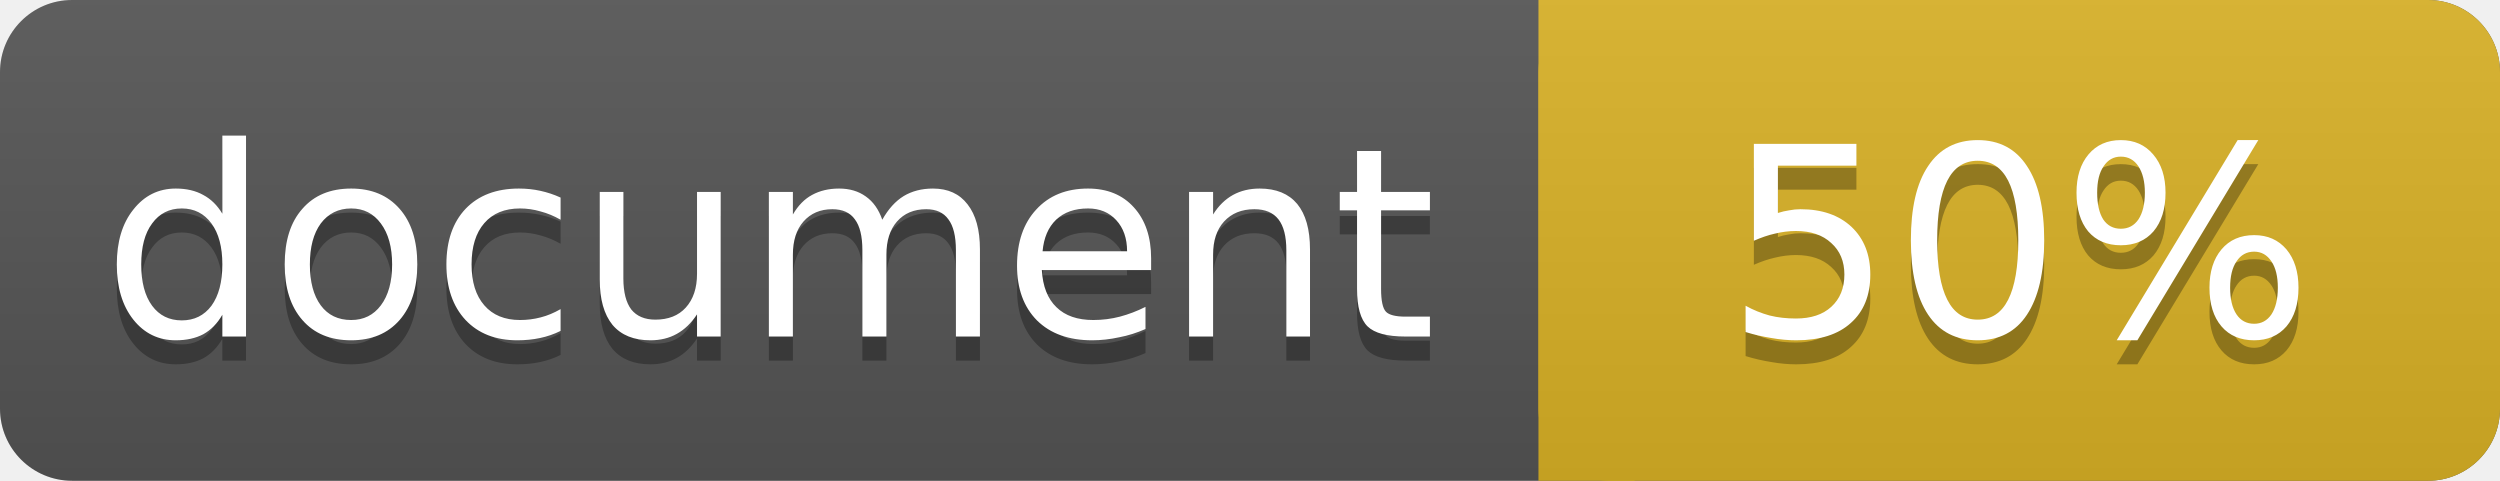
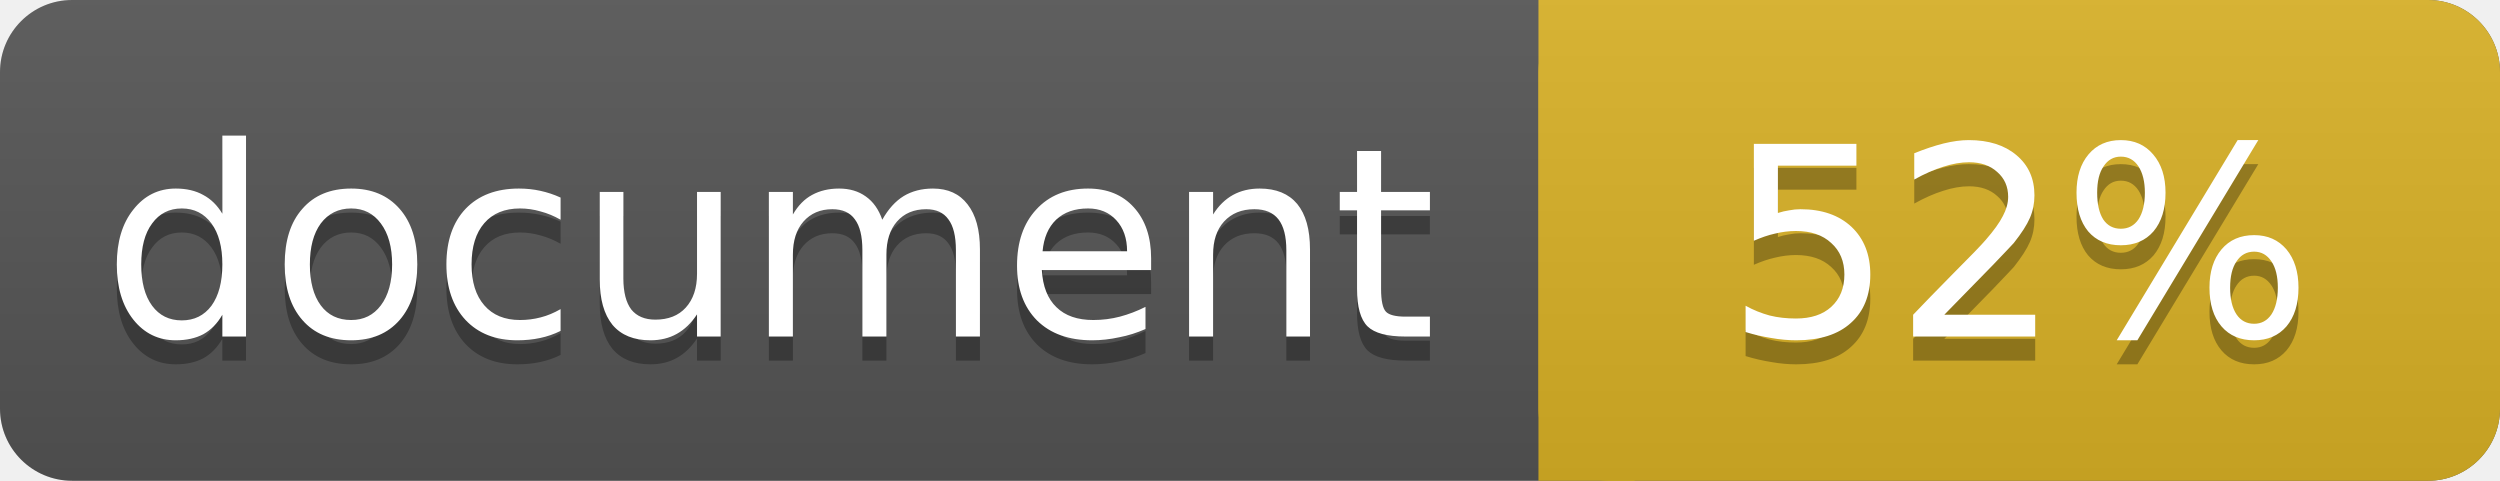
<svg xmlns="http://www.w3.org/2000/svg" width="104" height="20">
  <linearGradient id="a" x2="0" y2="100%">
    <stop offset="0" stop-color="#bbb" stop-opacity=".1" />
    <stop offset="1" stop-opacity=".1" />
  </linearGradient>
  <rect rx="3" width="104" height="20" fill="#555" />
  <rect rx="3" x="64" width="40" height="20" fill="#dab226" />
  <path fill="#dab226" d="M64 0h4v20h-4z" />
  <rect rx="3" width="104" height="20" fill="url(#a)" />
  <g fill="#fff" text-anchor="middle" font-family="DejaVu Sans,Verdana,Geneva,sans-serif" font-size="11">
    <text x="32" y="15" fill="#010101" fill-opacity=".3">document</text>
    <text x="32" y="14">document</text>
-     <text x="84" y="15" fill="#010101" fill-opacity=".3">50%</text>
-     <text x="84" y="14">50%</text>
+     <text x="84" y="15" fill="#010101" fill-opacity=".3">52%</text>
+     <text x="84" y="14">52%</text>
  </g>
</svg>
